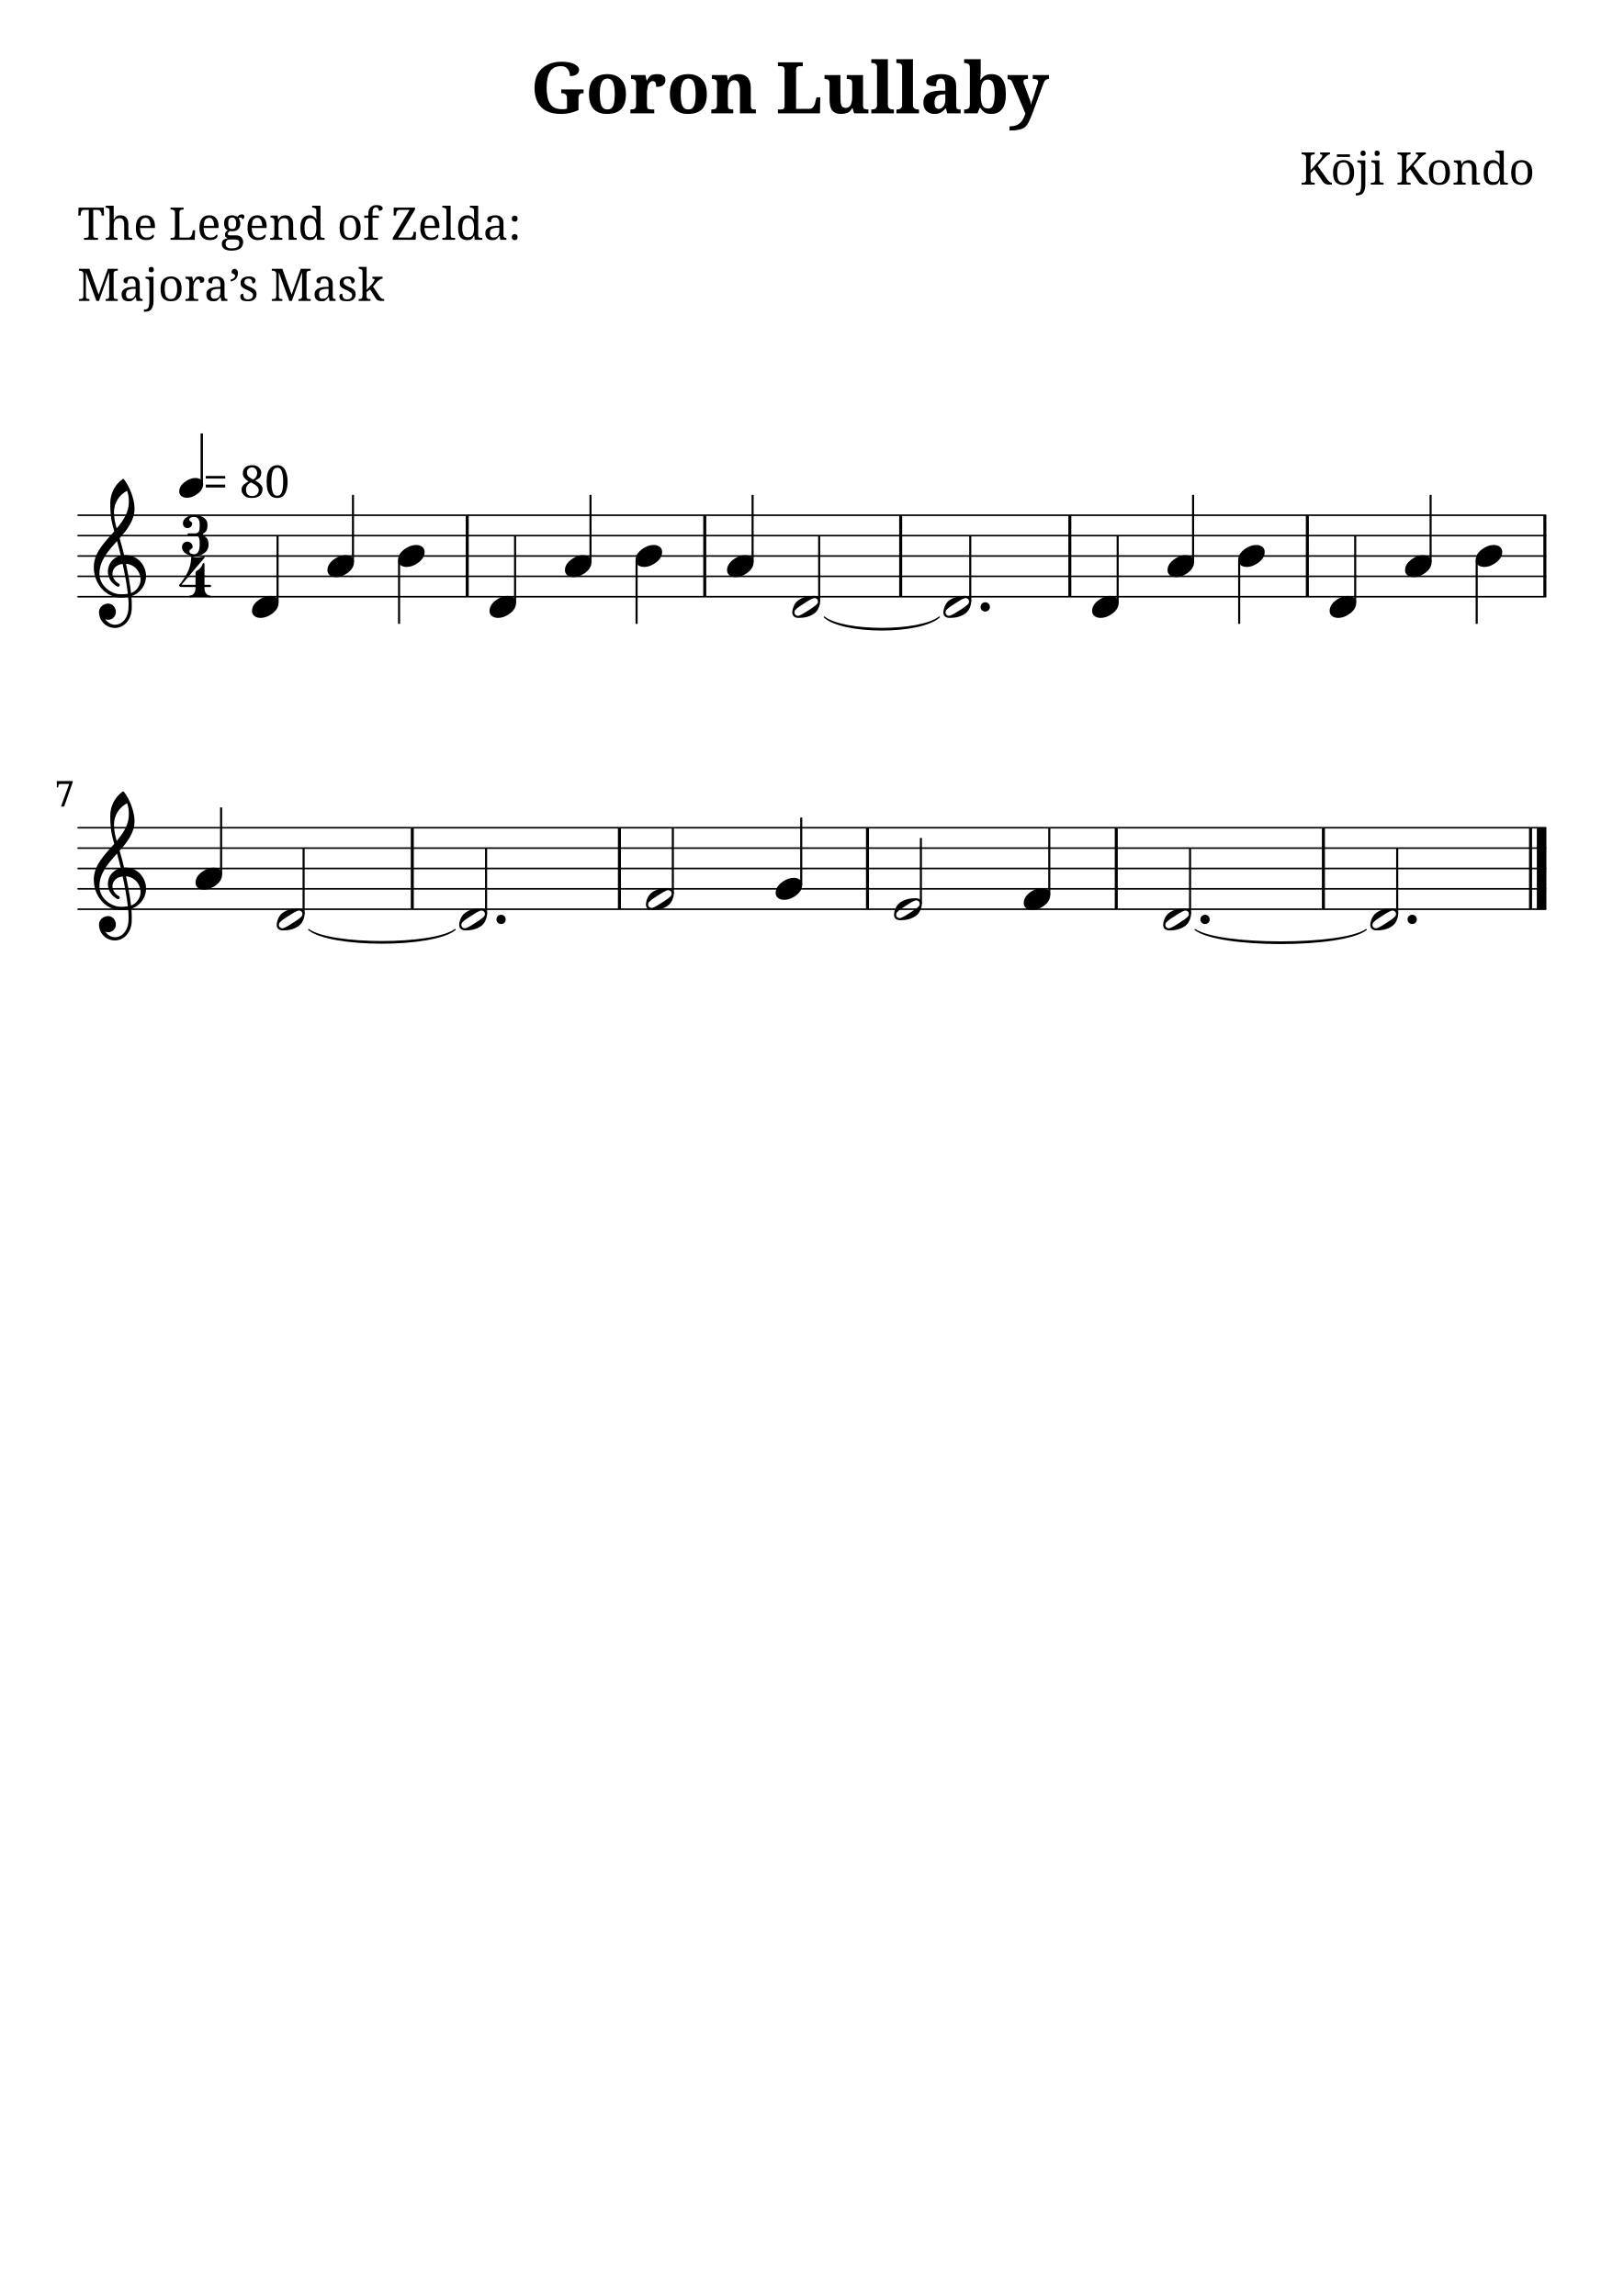
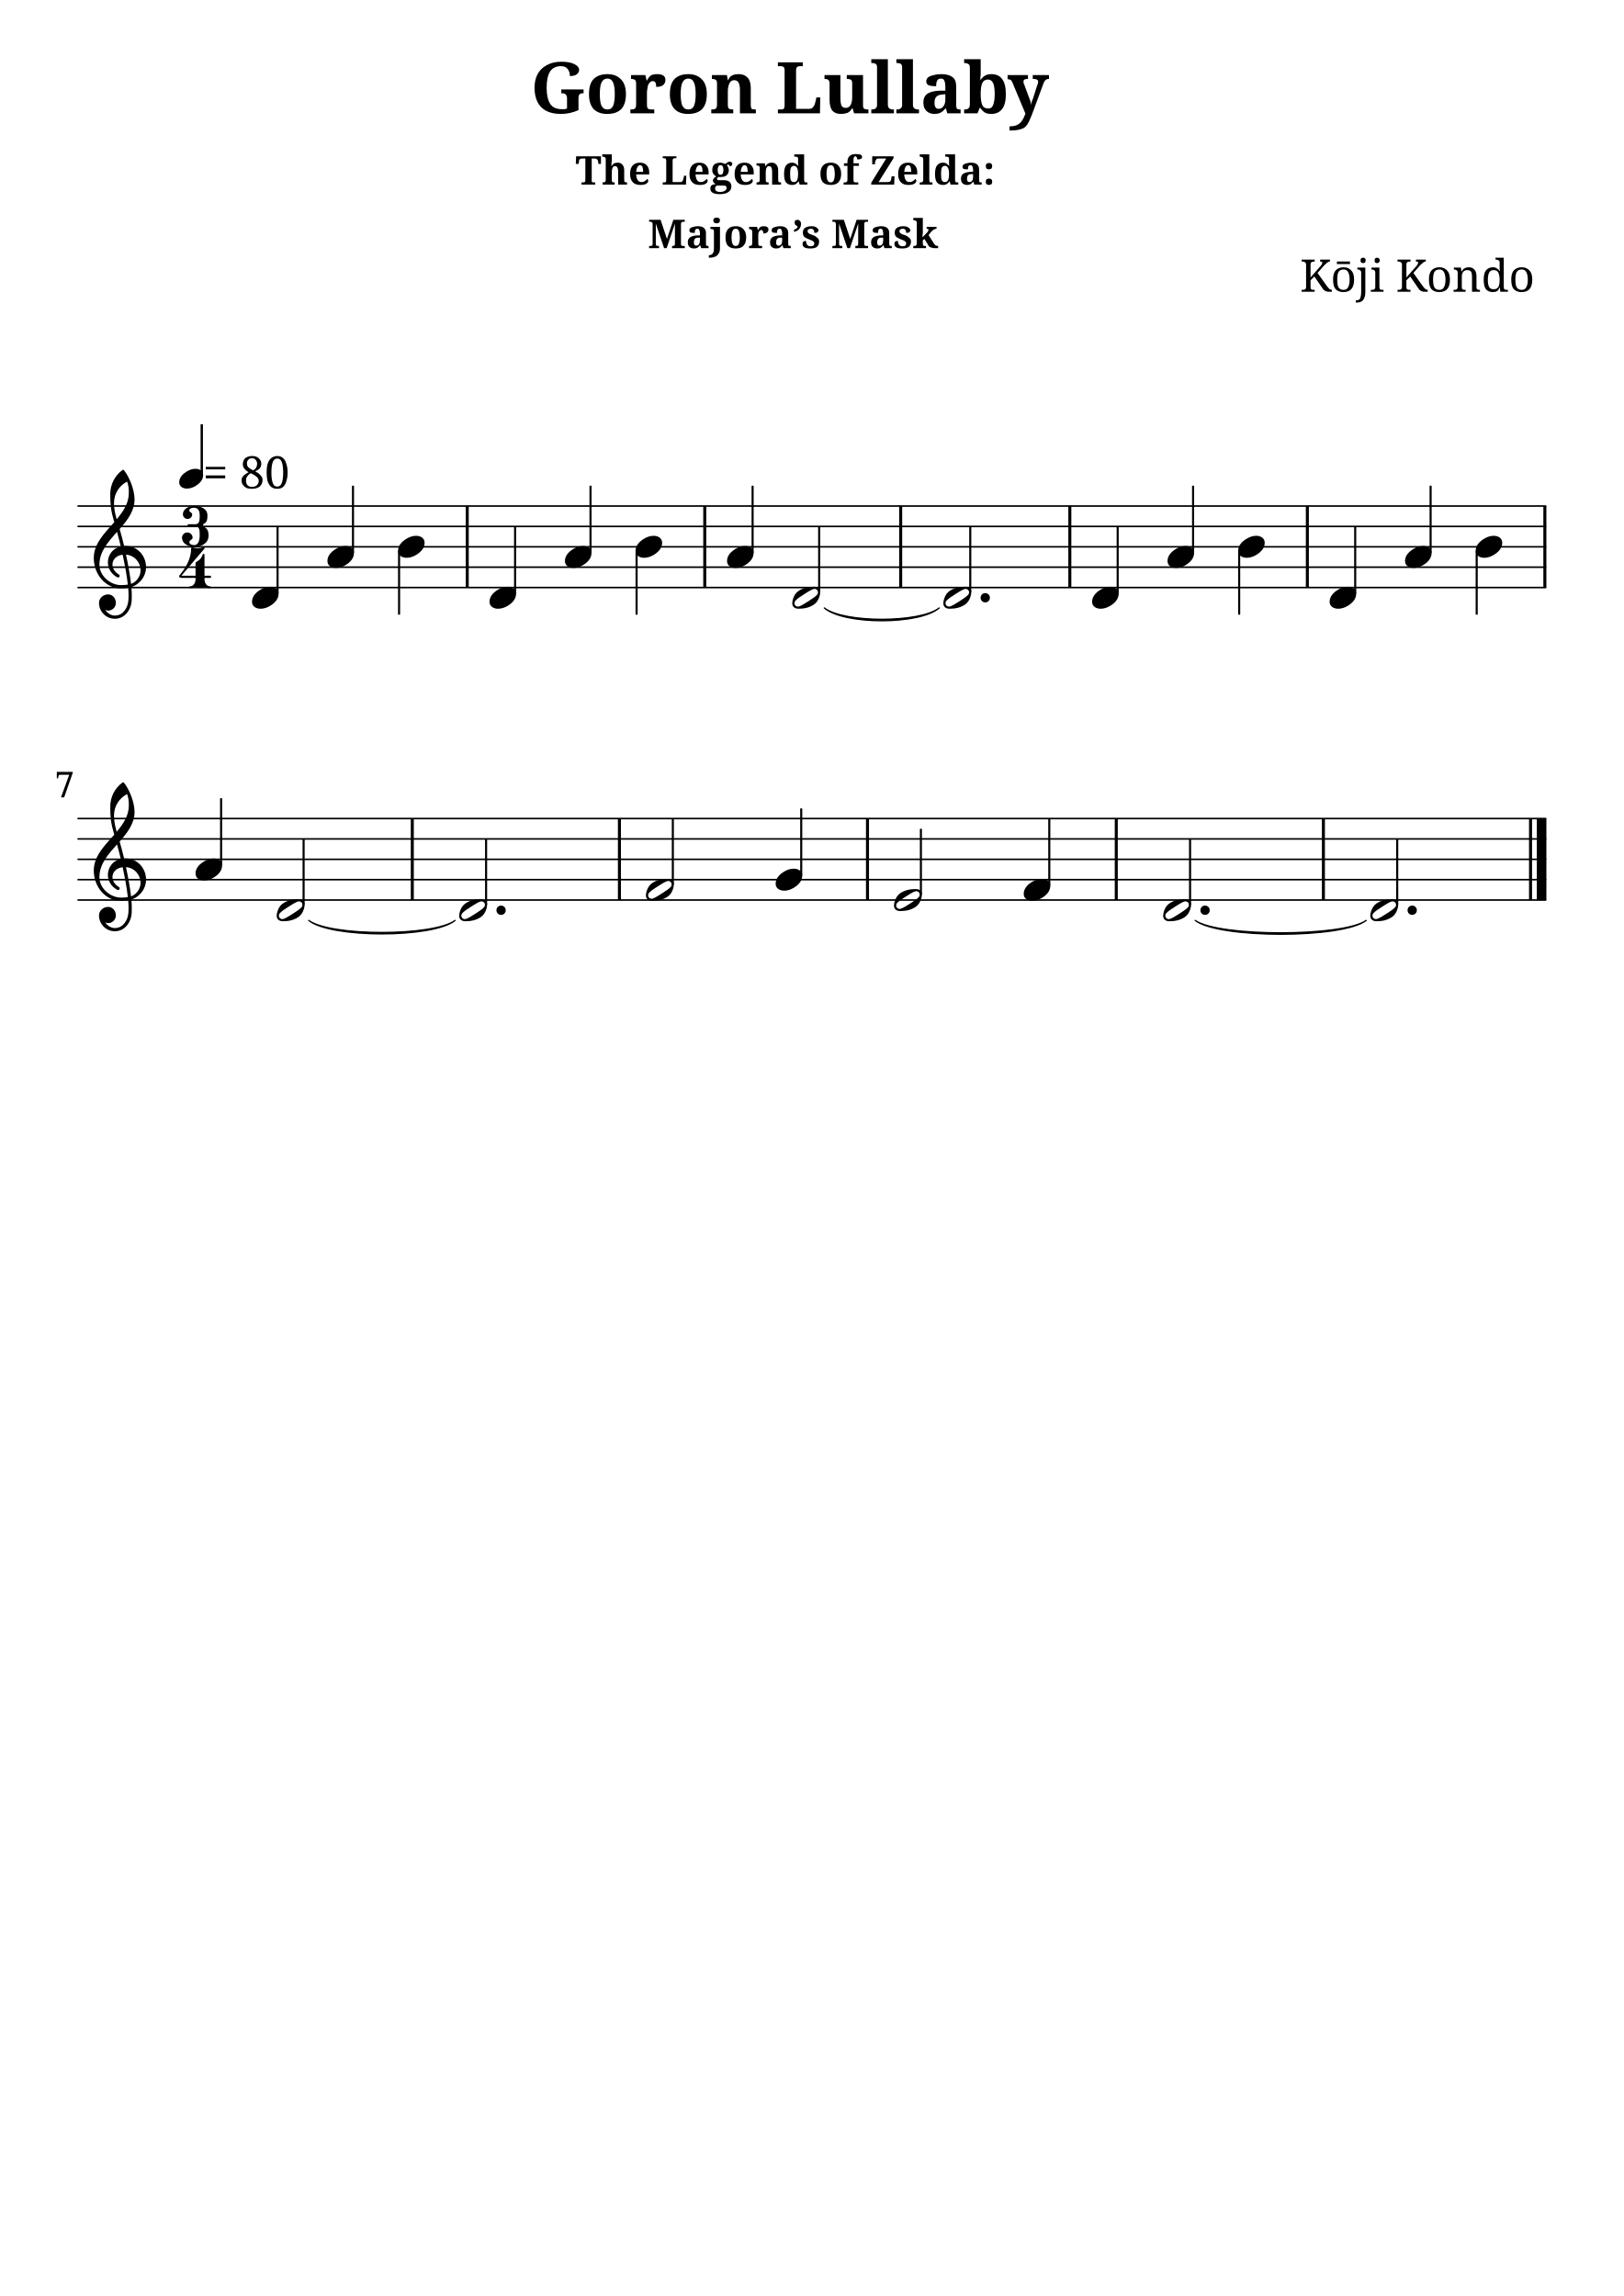
<svg xmlns="http://www.w3.org/2000/svg" version="1.2" width="210.00mm" height="297.00mm" viewBox="0 0 79.668 112.673">
  <style type="text/css">

tspan { white-space: pre; }

</style>
  <g transform="translate(26.04, 5.56)">
    <text font-family="serif" font-weight="bold" font-size="3.493" text-anchor="start" fill="currentColor">
      <tspan>Goron Lullaby</tspan>
    </text>
  </g>
-   <g transform="translate(63.7873, 9.06)">
+   <g transform="translate(28.2365, 9.06)">
+     <text font-family="serif" font-weight="bold" font-size="1.96" text-anchor="start" fill="currentColor">
+       <tspan>The Legend of Zelda:</tspan>
+     </text>
+   </g>
+   <g transform="translate(31.7874, 12.1782)">
+     <text font-family="serif" font-weight="bold" font-size="1.96" text-anchor="start" fill="currentColor">
+       <tspan>Majora’s Mask</tspan>
+     </text>
+   </g>
+   <g transform="translate(63.7873, 14.3178)">
    <text font-family="serif" font-size="2.2" text-anchor="start" fill="currentColor">
      <tspan>Kōji Kondo</tspan>
    </text>
  </g>
-   <g transform="translate(3.7937, 11.768)">
-     <text font-family="serif" font-size="2.2" text-anchor="start" fill="currentColor">
-       <tspan>The Legend of Zelda:</tspan>
-     </text>
-   </g>
-   <g transform="translate(3.7937, 14.768)">
-     <text font-family="serif" font-size="2.2" text-anchor="start" fill="currentColor">
-       <tspan>Majora’s Mask</tspan>
-     </text>
-   </g>
-   <g transform="translate(3.7937, 29.2833)">
-     <line stroke-linejoin="round" stroke-linecap="round" stroke-width="0.078" stroke="currentColor" x1="0.039" y1="0" x2="72.041" y2="0" />
-   </g>
-   <g transform="translate(3.7937, 28.2833)">
-     <line stroke-linejoin="round" stroke-linecap="round" stroke-width="0.078" stroke="currentColor" x1="0.039" y1="0" x2="72.041" y2="0" />
-   </g>
-   <g transform="translate(3.7937, 27.2833)">
-     <line stroke-linejoin="round" stroke-linecap="round" stroke-width="0.078" stroke="currentColor" x1="0.039" y1="0" x2="72.041" y2="0" />
-   </g>
-   <g transform="translate(3.7937, 26.2833)">
-     <line stroke-linejoin="round" stroke-linecap="round" stroke-width="0.078" stroke="currentColor" x1="0.039" y1="0" x2="72.041" y2="0" />
-   </g>
-   <g transform="translate(3.7937, 25.2833)">
-     <line stroke-linejoin="round" stroke-linecap="round" stroke-width="0.078" stroke="currentColor" x1="0.039" y1="0" x2="72.041" y2="0" />
-   </g>
-   <g transform="translate(64.0718, 27.2833)">
-     <rect x="0" y="-2" width="0.148" height="4" ry="0" fill="currentColor" />
-   </g>
-   <g transform="translate(75.7256, 27.2833)">
-     <rect x="0" y="-2" width="0.148" height="4" ry="0" fill="currentColor" />
-   </g>
-   <g transform="translate(34.5053, 27.2833)">
-     <rect x="0" y="-2" width="0.148" height="4" ry="0" fill="currentColor" />
-   </g>
-   <g transform="translate(44.1185, 27.2833)">
-     <rect x="0" y="-2" width="0.148" height="4" ry="0" fill="currentColor" />
-   </g>
-   <g transform="translate(22.8515, 27.2833)">
-     <rect x="0" y="-2" width="0.148" height="4" ry="0" fill="currentColor" />
-   </g>
-   <g transform="translate(52.4179, 27.2833)">
-     <rect x="0" y="-2" width="0.148" height="4" ry="0" fill="currentColor" />
-   </g>
-   <g transform="translate(57.2848, 27.7833)">
-     <path transform="scale(0.004, -0.004)" d="M222 135c53 0 104 -27 104 -86c0 -71 -56 -120 -103 -148c-36 -22 -76 -36 -118 -36c-53 0 -105 27 -105 86c0 71 57 120 104 148c36 22 76 36 118 36z" fill="currentColor" />
-   </g>
-   <g transform="translate(58.5399, 27.2833)">
-     <rect x="-0.051" y="-3" width="0.102" height="3.303" ry="0.027" fill="currentColor" />
-   </g>
-   <g transform="translate(46.2852, 29.7833)">
-     <path transform="scale(0.004, -0.004)" d="M316 67c0 25 -20 42 -42 42c-4 0 -9 -1 -13 -2c-31 -9 -79 -41 -117 -65s-86 -55 -107 -80c-7 -8 -10 -19 -10 -29c0 -25 20 -42 42 -42c4 0 9 1 13 2c31 9 79 41 117 65s86 55 107 80c7 8 10 19 10 29zM265 135c44 0 78 -21 78 -68c0 -19 -5 -39 -11 -57 c-12 -37 -33 -71 -65 -93c-53 -36 -114 -52 -189 -52c-44 0 -78 21 -78 68c0 19 5 39 11 57c12 37 33 71 65 93c53 36 114 52 189 52z" fill="currentColor" />
-   </g>
-   <g transform="translate(38.8723, 27.2833)">
+   <g transform="translate(3.7937, 28.8332)">
+     <line stroke-linejoin="round" stroke-linecap="round" stroke-width="0.078" stroke="currentColor" x1="0.039" y1="0" x2="72.041" y2="0" />
+   </g>
+   <g transform="translate(3.7937, 27.8332)">
+     <line stroke-linejoin="round" stroke-linecap="round" stroke-width="0.078" stroke="currentColor" x1="0.039" y1="0" x2="72.041" y2="0" />
+   </g>
+   <g transform="translate(3.7937, 26.8332)">
+     <line stroke-linejoin="round" stroke-linecap="round" stroke-width="0.078" stroke="currentColor" x1="0.039" y1="0" x2="72.041" y2="0" />
+   </g>
+   <g transform="translate(3.7937, 25.8332)">
+     <line stroke-linejoin="round" stroke-linecap="round" stroke-width="0.078" stroke="currentColor" x1="0.039" y1="0" x2="72.041" y2="0" />
+   </g>
+   <g transform="translate(3.7937, 24.8332)">
+     <line stroke-linejoin="round" stroke-linecap="round" stroke-width="0.078" stroke="currentColor" x1="0.039" y1="0" x2="72.041" y2="0" />
+   </g>
+   <g transform="translate(64.0718, 26.8332)">
+     <rect x="0" y="-2" width="0.148" height="4" ry="0" fill="currentColor" />
+   </g>
+   <g transform="translate(75.7256, 26.8332)">
+     <rect x="0" y="-2" width="0.148" height="4" ry="0" fill="currentColor" />
+   </g>
+   <g transform="translate(34.5053, 26.8332)">
+     <rect x="0" y="-2" width="0.148" height="4" ry="0" fill="currentColor" />
+   </g>
+   <g transform="translate(44.1185, 26.8332)">
+     <rect x="0" y="-2" width="0.148" height="4" ry="0" fill="currentColor" />
+   </g>
+   <g transform="translate(22.8515, 26.8332)">
+     <rect x="0" y="-2" width="0.148" height="4" ry="0" fill="currentColor" />
+   </g>
+   <g transform="translate(52.4179, 26.8332)">
+     <rect x="0" y="-2" width="0.148" height="4" ry="0" fill="currentColor" />
+   </g>
+   <g transform="translate(57.2848, 27.3332)">
+     <path transform="scale(0.004, -0.004)" d="M222 135c53 0 104 -27 104 -86c0 -71 -56 -120 -103 -148c-36 -22 -76 -36 -118 -36c-53 0 -105 27 -105 86c0 71 57 120 104 148c36 22 76 36 118 36z" fill="currentColor" />
+   </g>
+   <g transform="translate(58.5399, 26.8332)">
+     <rect x="-0.051" y="-3" width="0.102" height="3.303" ry="0.027" fill="currentColor" />
+   </g>
+   <g transform="translate(46.2852, 29.3332)">
+     <path transform="scale(0.004, -0.004)" d="M316 67c0 25 -20 42 -42 42c-4 0 -9 -1 -13 -2c-31 -9 -79 -41 -117 -65s-86 -55 -107 -80c-7 -8 -10 -19 -10 -29c0 -25 20 -42 42 -42c4 0 9 1 13 2c31 9 79 41 117 65s86 55 107 80c7 8 10 19 10 29zM265 135c44 0 78 -21 78 -68c0 -19 -5 -39 -11 -57 c-12 -37 -33 -71 -65 -93c-53 -36 -114 -52 -189 -52c-44 0 -78 21 -78 68c0 19 5 39 11 57c12 37 33 71 65 93c53 36 114 52 189 52z" fill="currentColor" />
+   </g>
+   <g transform="translate(38.8723, 26.8332)">
    <path stroke-width="0.062" stroke-linejoin="round" stroke-linecap="round" stroke="currentColor" fill="currentColor" d="M1.572 3C2.525 3.839 6.26 3.839 7.213 3L7.213 3C6.26 3.745 2.525 3.745 1.572 3z" />
  </g>
-   <g transform="translate(48.114, 29.7833)">
-     <path transform="scale(0.004, -0.004)" d="M0 0c0 32 25 57 57 57s57 -25 57 -57s-25 -57 -57 -57s-57 25 -57 57z" fill="currentColor" />
-   </g>
-   <g transform="translate(47.6065, 27.2833)">
-     <rect x="-0.051" y="-1" width="0.102" height="3.232" ry="0.027" fill="currentColor" />
-   </g>
-   <g transform="translate(54.8396, 27.2833)">
-     <rect x="-0.051" y="-1" width="0.102" height="3.303" ry="0.027" fill="currentColor" />
-   </g>
-   <g transform="translate(53.5846, 29.7833)">
-     <path transform="scale(0.004, -0.004)" d="M222 135c53 0 104 -27 104 -86c0 -71 -56 -120 -103 -148c-36 -22 -76 -36 -118 -36c-53 0 -105 27 -105 86c0 71 57 120 104 148c36 22 76 36 118 36z" fill="currentColor" />
-   </g>
-   <g transform="translate(70.1938, 27.2833)">
-     <rect x="-0.051" y="-3" width="0.102" height="3.303" ry="0.027" fill="currentColor" />
-   </g>
-   <g transform="translate(72.4042, 27.2833)">
-     <path transform="scale(0.004, -0.004)" d="M222 135c53 0 104 -27 104 -86c0 -71 -56 -120 -103 -148c-36 -22 -76 -36 -118 -36c-53 0 -105 27 -105 86c0 71 57 120 104 148c36 22 76 36 118 36z" fill="currentColor" />
-   </g>
-   <g transform="translate(72.4549, 27.2833)">
-     <rect x="-0.051" y="0.197" width="0.102" height="3.137" ry="0.027" fill="currentColor" />
-   </g>
-   <g transform="translate(68.9387, 27.7833)">
-     <path transform="scale(0.004, -0.004)" d="M222 135c53 0 104 -27 104 -86c0 -71 -56 -120 -103 -148c-36 -22 -76 -36 -118 -36c-53 0 -105 27 -105 86c0 71 57 120 104 148c36 22 76 36 118 36z" fill="currentColor" />
-   </g>
-   <g transform="translate(60.8011, 27.2833)">
-     <rect x="-0.051" y="0.197" width="0.102" height="3.137" ry="0.027" fill="currentColor" />
-   </g>
-   <g transform="translate(65.2385, 29.7833)">
-     <path transform="scale(0.004, -0.004)" d="M222 135c53 0 104 -27 104 -86c0 -71 -56 -120 -103 -148c-36 -22 -76 -36 -118 -36c-53 0 -105 27 -105 86c0 71 57 120 104 148c36 22 76 36 118 36z" fill="currentColor" />
-   </g>
-   <g transform="translate(66.4935, 27.2833)">
-     <rect x="-0.051" y="-1" width="0.102" height="3.303" ry="0.027" fill="currentColor" />
-   </g>
-   <g transform="translate(60.7503, 27.2833)">
-     <path transform="scale(0.004, -0.004)" d="M222 135c53 0 104 -27 104 -86c0 -71 -56 -120 -103 -148c-36 -22 -76 -36 -118 -36c-53 0 -105 27 -105 86c0 71 57 120 104 148c36 22 76 36 118 36z" fill="currentColor" />
-   </g>
-   <g transform="translate(25.2732, 27.2833)">
-     <rect x="-0.051" y="-1" width="0.102" height="3.303" ry="0.027" fill="currentColor" />
-   </g>
-   <g transform="translate(19.53, 27.2833)">
-     <path transform="scale(0.004, -0.004)" d="M222 135c53 0 104 -27 104 -86c0 -71 -56 -120 -103 -148c-36 -22 -76 -36 -118 -36c-53 0 -105 27 -105 86c0 71 57 120 104 148c36 22 76 36 118 36z" fill="currentColor" />
-   </g>
-   <g transform="translate(19.5808, 27.2833)">
-     <rect x="-0.051" y="0.197" width="0.102" height="3.137" ry="0.027" fill="currentColor" />
-   </g>
-   <g transform="translate(24.0182, 29.7833)">
-     <path transform="scale(0.004, -0.004)" d="M222 135c53 0 104 -27 104 -86c0 -71 -56 -120 -103 -148c-36 -22 -76 -36 -118 -36c-53 0 -105 27 -105 86c0 71 57 120 104 148c36 22 76 36 118 36z" fill="currentColor" />
-   </g>
-   <g transform="translate(17.3196, 27.2833)">
-     <rect x="-0.051" y="-3" width="0.102" height="3.303" ry="0.027" fill="currentColor" />
-   </g>
-   <g transform="translate(12.3643, 29.7833)">
-     <path transform="scale(0.004, -0.004)" d="M222 135c53 0 104 -27 104 -86c0 -71 -56 -120 -103 -148c-36 -22 -76 -36 -118 -36c-53 0 -105 27 -105 86c0 71 57 120 104 148c36 22 76 36 118 36z" fill="currentColor" />
-   </g>
-   <g transform="translate(4.5937, 28.2833)">
+   <g transform="translate(48.114, 29.3332)">
+     <path transform="scale(0.004, -0.004)" d="M0 0c0 32 25 57 57 57s57 -25 57 -57s-25 -57 -57 -57s-57 25 -57 57z" fill="currentColor" />
+   </g>
+   <g transform="translate(47.6065, 26.8332)">
+     <rect x="-0.051" y="-1" width="0.102" height="3.232" ry="0.027" fill="currentColor" />
+   </g>
+   <g transform="translate(54.8396, 26.8332)">
+     <rect x="-0.051" y="-1" width="0.102" height="3.303" ry="0.027" fill="currentColor" />
+   </g>
+   <g transform="translate(53.5846, 29.3332)">
+     <path transform="scale(0.004, -0.004)" d="M222 135c53 0 104 -27 104 -86c0 -71 -56 -120 -103 -148c-36 -22 -76 -36 -118 -36c-53 0 -105 27 -105 86c0 71 57 120 104 148c36 22 76 36 118 36z" fill="currentColor" />
+   </g>
+   <g transform="translate(70.1938, 26.8332)">
+     <rect x="-0.051" y="-3" width="0.102" height="3.303" ry="0.027" fill="currentColor" />
+   </g>
+   <g transform="translate(72.4042, 26.8332)">
+     <path transform="scale(0.004, -0.004)" d="M222 135c53 0 104 -27 104 -86c0 -71 -56 -120 -103 -148c-36 -22 -76 -36 -118 -36c-53 0 -105 27 -105 86c0 71 57 120 104 148c36 22 76 36 118 36z" fill="currentColor" />
+   </g>
+   <g transform="translate(72.4549, 26.8332)">
+     <rect x="-0.051" y="0.197" width="0.102" height="3.137" ry="0.027" fill="currentColor" />
+   </g>
+   <g transform="translate(68.9387, 27.3332)">
+     <path transform="scale(0.004, -0.004)" d="M222 135c53 0 104 -27 104 -86c0 -71 -56 -120 -103 -148c-36 -22 -76 -36 -118 -36c-53 0 -105 27 -105 86c0 71 57 120 104 148c36 22 76 36 118 36z" fill="currentColor" />
+   </g>
+   <g transform="translate(60.8011, 26.8332)">
+     <rect x="-0.051" y="0.197" width="0.102" height="3.137" ry="0.027" fill="currentColor" />
+   </g>
+   <g transform="translate(65.2385, 29.3332)">
+     <path transform="scale(0.004, -0.004)" d="M222 135c53 0 104 -27 104 -86c0 -71 -56 -120 -103 -148c-36 -22 -76 -36 -118 -36c-53 0 -105 27 -105 86c0 71 57 120 104 148c36 22 76 36 118 36z" fill="currentColor" />
+   </g>
+   <g transform="translate(66.4935, 26.8332)">
+     <rect x="-0.051" y="-1" width="0.102" height="3.303" ry="0.027" fill="currentColor" />
+   </g>
+   <g transform="translate(60.7503, 26.8332)">
+     <path transform="scale(0.004, -0.004)" d="M222 135c53 0 104 -27 104 -86c0 -71 -56 -120 -103 -148c-36 -22 -76 -36 -118 -36c-53 0 -105 27 -105 86c0 71 57 120 104 148c36 22 76 36 118 36z" fill="currentColor" />
+   </g>
+   <g transform="translate(25.2732, 26.8332)">
+     <rect x="-0.051" y="-1" width="0.102" height="3.303" ry="0.027" fill="currentColor" />
+   </g>
+   <g transform="translate(19.53, 26.8332)">
+     <path transform="scale(0.004, -0.004)" d="M222 135c53 0 104 -27 104 -86c0 -71 -56 -120 -103 -148c-36 -22 -76 -36 -118 -36c-53 0 -105 27 -105 86c0 71 57 120 104 148c36 22 76 36 118 36z" fill="currentColor" />
+   </g>
+   <g transform="translate(19.5808, 26.8332)">
+     <rect x="-0.051" y="0.197" width="0.102" height="3.137" ry="0.027" fill="currentColor" />
+   </g>
+   <g transform="translate(24.0182, 29.3332)">
+     <path transform="scale(0.004, -0.004)" d="M222 135c53 0 104 -27 104 -86c0 -71 -56 -120 -103 -148c-36 -22 -76 -36 -118 -36c-53 0 -105 27 -105 86c0 71 57 120 104 148c36 22 76 36 118 36z" fill="currentColor" />
+   </g>
+   <g transform="translate(17.3196, 26.8332)">
+     <rect x="-0.051" y="-3" width="0.102" height="3.303" ry="0.027" fill="currentColor" />
+   </g>
+   <g transform="translate(12.3643, 29.3332)">
+     <path transform="scale(0.004, -0.004)" d="M222 135c53 0 104 -27 104 -86c0 -71 -56 -120 -103 -148c-36 -22 -76 -36 -118 -36c-53 0 -105 27 -105 86c0 71 57 120 104 148c36 22 76 36 118 36z" fill="currentColor" />
+   </g>
+   <g transform="translate(4.5937, 27.8332)">
    <path transform="scale(0.004, -0.004)" d="M374 260c5 0 10 1 15 1c154 0 254 -127 254 -259c0 -76 -33 -153 -107 -208c-22 -17 -47 -29 -73 -37c3 -36 5 -72 5 -108c0 -19 0 -37 -1 -56c-7 -120 -88 -226 -206 -226c-108 0 -195 87 -195 195c0 58 53 104 112 104c54 0 95 -48 95 -104c0 -52 -43 -95 -95 -95 c-12 0 -24 4 -35 9c26 -41 70 -70 121 -70c1 0 2 1 3 1c93 2 154 93 160 192c1 18 2 35 2 53c0 32 -2 64 -5 96c-29 -5 -58 -8 -89 -8c-188 0 -333 171 -333 372c0 178 133 306 251 440c-18 63 -35 126 -42 191c-6 51 -7 102 -7 154c0 116 55 226 150 295c5 4 11 4 16 0 c70 -84 132 -246 132 -359c0 -144 -87 -256 -183 -365c20 -69 39 -138 55 -208zM459 -205c69 24 117 96 117 166c0 92 -69 184 -179 193c25 -117 48 -235 62 -359zM71 31c0 -136 131 -251 267 -251c28 0 55 2 82 6c-15 128 -38 247 -64 367c-79 -9 -125 -62 -125 -121 c0 -44 26 -92 82 -124c4 -4 7 -9 7 -14c0 -11 -9 -21 -20 -21c-3 0 -6 1 -9 2c-80 43 -116 114 -116 184c0 88 57 173 158 196c-14 60 -30 119 -46 178c-108 -121 -216 -242 -216 -402zM411 1050c-99 -50 -161 -151 -161 -262c0 -76 15 -137 33 -200c82 97 149 198 149 325 c0 58 -4 84 -21 137z" fill="currentColor" />
  </g>
-   <g transform="translate(8.9303, 27.2833)">
+   <g transform="translate(8.9303, 26.8332)">
    <path transform="scale(0.004, -0.004)" d="M147 479c-28 0 -58 -9 -58 -33c0 -22 36 -25 36 -47c0 -32 -25 -57 -57 -57s-57 25 -57 57c0 63 66 101 136 101c90 0 165 -35 165 -115c0 -44 -3 -83 -41 -101c-8 -4 -13 -12 -13 -20s5 -16 13 -20c41 -19 55 -58 55 -104c0 -91 -77 -140 -175 -140 c-77 0 -151 41 -151 111c0 36 29 65 65 65s65 -29 65 -65c0 -25 -40 -28 -40 -53c0 -26 31 -37 61 -37c50 0 66 61 66 119c0 62 -1 110 -54 110h-82c-9 0 -13 7 -13 14s4 13 13 13h82c52 0 54 47 54 108c0 56 -18 94 -70 94z" fill="currentColor" />
  </g>
-   <g transform="translate(8.7937, 29.3092)">
+   <g transform="translate(8.7937, 28.859)">
    <path transform="scale(0.004, -0.004)" d="M208 319c21 13 42 27 57 47c11 15 18 32 25 49c4 9 20 7 20 -7v-256h68c9 0 13 -7 13 -14s-4 -13 -13 -13h-68v-16c0 -45 26 -88 68 -88c7 0 10 -5 10 -10s-3 -11 -10 -11c-41 0 -82 13 -123 13s-82 -13 -123 -13c-7 0 -10 6 -10 11s3 10 10 10c42 0 68 43 68 88v16h-173 c-21 0 -29 13 -29 21c0 2 1 5 2 6c81 96 146 208 146 333c0 10 7 18 15 15c22 -7 44 -13 67 -13s45 6 67 13c12 4 21 -8 15 -15l-283 -333h173v147c0 8 2 16 8 20z" fill="currentColor" />
  </g>
-   <g transform="translate(8.7937, 23.9414)">
+   <g transform="translate(8.7937, 23.4913)">
    <rect x="1.048" y="-2.673" width="0.116" height="2.497" ry="0.019" fill="currentColor" />
  </g>
-   <g transform="translate(8.7937, 23.9414)">
+   <g transform="translate(8.7937, 23.4913)">
    <path transform="scale(0.0036, -0.0036)" d="M222 135c53 0 104 -27 104 -86c0 -71 -56 -120 -103 -148c-36 -22 -76 -36 -118 -36c-53 0 -105 27 -105 86c0 71 57 120 104 148c36 22 76 36 118 36z" fill="currentColor" />
  </g>
-   <g transform="translate(9.957, 24.4215)">
+   <g transform="translate(9.957, 23.9714)">
    <text font-family="serif" font-size="2.2" text-anchor="start" fill="currentColor">
      <tspan> = 80</tspan>
    </text>
  </g>
-   <g transform="translate(13.6193, 27.2833)">
-     <rect x="-0.051" y="-1" width="0.102" height="3.303" ry="0.027" fill="currentColor" />
-   </g>
-   <g transform="translate(16.0645, 27.7833)">
-     <path transform="scale(0.004, -0.004)" d="M222 135c53 0 104 -27 104 -86c0 -71 -56 -120 -103 -148c-36 -22 -76 -36 -118 -36c-53 0 -105 27 -105 86c0 71 57 120 104 148c36 22 76 36 118 36z" fill="currentColor" />
-   </g>
-   <g transform="translate(35.672, 27.7833)">
-     <path transform="scale(0.004, -0.004)" d="M222 135c53 0 104 -27 104 -86c0 -71 -56 -120 -103 -148c-36 -22 -76 -36 -118 -36c-53 0 -105 27 -105 86c0 71 57 120 104 148c36 22 76 36 118 36z" fill="currentColor" />
-   </g>
-   <g transform="translate(36.9271, 27.2833)">
-     <rect x="-0.051" y="-3" width="0.102" height="3.303" ry="0.027" fill="currentColor" />
-   </g>
-   <g transform="translate(38.8723, 29.7833)">
-     <path transform="scale(0.004, -0.004)" d="M316 67c0 25 -20 42 -42 42c-4 0 -9 -1 -13 -2c-31 -9 -79 -41 -117 -65s-86 -55 -107 -80c-7 -8 -10 -19 -10 -29c0 -25 20 -42 42 -42c4 0 9 1 13 2c31 9 79 41 117 65s86 55 107 80c7 8 10 19 10 29zM265 135c44 0 78 -21 78 -68c0 -19 -5 -39 -11 -57 c-12 -37 -33 -71 -65 -93c-53 -36 -114 -52 -189 -52c-44 0 -78 21 -78 68c0 19 5 39 11 57c12 37 33 71 65 93c53 36 114 52 189 52z" fill="currentColor" />
-   </g>
-   <g transform="translate(31.2346, 27.2833)">
-     <rect x="-0.051" y="0.197" width="0.102" height="3.137" ry="0.027" fill="currentColor" />
-   </g>
-   <g transform="translate(31.1839, 27.2833)">
-     <path transform="scale(0.004, -0.004)" d="M222 135c53 0 104 -27 104 -86c0 -71 -56 -120 -103 -148c-36 -22 -76 -36 -118 -36c-53 0 -105 27 -105 86c0 71 57 120 104 148c36 22 76 36 118 36z" fill="currentColor" />
-   </g>
-   <g transform="translate(40.1935, 27.2833)">
-     <rect x="-0.051" y="-1" width="0.102" height="3.232" ry="0.027" fill="currentColor" />
-   </g>
-   <g transform="translate(28.9735, 27.2833)">
-     <rect x="-0.051" y="-3" width="0.102" height="3.303" ry="0.027" fill="currentColor" />
-   </g>
-   <g transform="translate(27.7184, 27.7833)">
-     <path transform="scale(0.004, -0.004)" d="M222 135c53 0 104 -27 104 -86c0 -71 -56 -120 -103 -148c-36 -22 -76 -36 -118 -36c-53 0 -105 27 -105 86c0 71 57 120 104 148c36 22 76 36 118 36z" fill="currentColor" />
-   </g>
-   <g transform="translate(3.7937, 44.6189)">
-     <line stroke-linejoin="round" stroke-linecap="round" stroke-width="0.078" stroke="currentColor" x1="0.039" y1="0" x2="72.041" y2="0" />
-   </g>
-   <g transform="translate(3.7937, 43.6189)">
-     <line stroke-linejoin="round" stroke-linecap="round" stroke-width="0.078" stroke="currentColor" x1="0.039" y1="0" x2="72.041" y2="0" />
-   </g>
-   <g transform="translate(3.7937, 42.6189)">
-     <line stroke-linejoin="round" stroke-linecap="round" stroke-width="0.078" stroke="currentColor" x1="0.039" y1="0" x2="72.041" y2="0" />
-   </g>
-   <g transform="translate(3.7937, 41.6189)">
-     <line stroke-linejoin="round" stroke-linecap="round" stroke-width="0.078" stroke="currentColor" x1="0.039" y1="0" x2="72.041" y2="0" />
-   </g>
-   <g transform="translate(3.7937, 40.6189)">
-     <line stroke-linejoin="round" stroke-linecap="round" stroke-width="0.078" stroke="currentColor" x1="0.039" y1="0" x2="72.041" y2="0" />
-   </g>
-   <g transform="translate(20.1552, 42.6189)">
-     <rect x="0" y="-2" width="0.148" height="4" ry="0" fill="currentColor" />
-   </g>
-   <g transform="translate(30.3183, 42.6189)">
-     <rect x="0" y="-2" width="0.148" height="4" ry="0" fill="currentColor" />
-   </g>
-   <g transform="translate(42.4896, 42.6189)">
-     <rect x="0" y="-2" width="0.148" height="4" ry="0" fill="currentColor" />
-   </g>
-   <g transform="translate(54.6965, 42.6189)">
-     <rect x="0" y="-2" width="0.148" height="4" ry="0" fill="currentColor" />
-   </g>
-   <g transform="translate(64.8596, 42.6189)">
-     <rect x="0" y="-2" width="0.148" height="4" ry="0" fill="currentColor" />
-   </g>
-   <g transform="translate(75.4054, 42.6189)">
+   <g transform="translate(13.6193, 26.8332)">
+     <rect x="-0.051" y="-1" width="0.102" height="3.303" ry="0.027" fill="currentColor" />
+   </g>
+   <g transform="translate(16.0645, 27.3332)">
+     <path transform="scale(0.004, -0.004)" d="M222 135c53 0 104 -27 104 -86c0 -71 -56 -120 -103 -148c-36 -22 -76 -36 -118 -36c-53 0 -105 27 -105 86c0 71 57 120 104 148c36 22 76 36 118 36z" fill="currentColor" />
+   </g>
+   <g transform="translate(35.672, 27.3332)">
+     <path transform="scale(0.004, -0.004)" d="M222 135c53 0 104 -27 104 -86c0 -71 -56 -120 -103 -148c-36 -22 -76 -36 -118 -36c-53 0 -105 27 -105 86c0 71 57 120 104 148c36 22 76 36 118 36z" fill="currentColor" />
+   </g>
+   <g transform="translate(36.9271, 26.8332)">
+     <rect x="-0.051" y="-3" width="0.102" height="3.303" ry="0.027" fill="currentColor" />
+   </g>
+   <g transform="translate(38.8723, 29.3332)">
+     <path transform="scale(0.004, -0.004)" d="M316 67c0 25 -20 42 -42 42c-4 0 -9 -1 -13 -2c-31 -9 -79 -41 -117 -65s-86 -55 -107 -80c-7 -8 -10 -19 -10 -29c0 -25 20 -42 42 -42c4 0 9 1 13 2c31 9 79 41 117 65s86 55 107 80c7 8 10 19 10 29zM265 135c44 0 78 -21 78 -68c0 -19 -5 -39 -11 -57 c-12 -37 -33 -71 -65 -93c-53 -36 -114 -52 -189 -52c-44 0 -78 21 -78 68c0 19 5 39 11 57c12 37 33 71 65 93c53 36 114 52 189 52z" fill="currentColor" />
+   </g>
+   <g transform="translate(31.2346, 26.8332)">
+     <rect x="-0.051" y="0.197" width="0.102" height="3.137" ry="0.027" fill="currentColor" />
+   </g>
+   <g transform="translate(31.1839, 26.8332)">
+     <path transform="scale(0.004, -0.004)" d="M222 135c53 0 104 -27 104 -86c0 -71 -56 -120 -103 -148c-36 -22 -76 -36 -118 -36c-53 0 -105 27 -105 86c0 71 57 120 104 148c36 22 76 36 118 36z" fill="currentColor" />
+   </g>
+   <g transform="translate(40.1935, 26.8332)">
+     <rect x="-0.051" y="-1" width="0.102" height="3.232" ry="0.027" fill="currentColor" />
+   </g>
+   <g transform="translate(28.9735, 26.8332)">
+     <rect x="-0.051" y="-3" width="0.102" height="3.303" ry="0.027" fill="currentColor" />
+   </g>
+   <g transform="translate(27.7184, 27.3332)">
+     <path transform="scale(0.004, -0.004)" d="M222 135c53 0 104 -27 104 -86c0 -71 -56 -120 -103 -148c-36 -22 -76 -36 -118 -36c-53 0 -105 27 -105 86c0 71 57 120 104 148c36 22 76 36 118 36z" fill="currentColor" />
+   </g>
+   <g transform="translate(3.7937, 44.1687)">
+     <line stroke-linejoin="round" stroke-linecap="round" stroke-width="0.078" stroke="currentColor" x1="0.039" y1="0" x2="72.041" y2="0" />
+   </g>
+   <g transform="translate(3.7937, 43.1687)">
+     <line stroke-linejoin="round" stroke-linecap="round" stroke-width="0.078" stroke="currentColor" x1="0.039" y1="0" x2="72.041" y2="0" />
+   </g>
+   <g transform="translate(3.7937, 42.1687)">
+     <line stroke-linejoin="round" stroke-linecap="round" stroke-width="0.078" stroke="currentColor" x1="0.039" y1="0" x2="72.041" y2="0" />
+   </g>
+   <g transform="translate(3.7937, 41.1687)">
+     <line stroke-linejoin="round" stroke-linecap="round" stroke-width="0.078" stroke="currentColor" x1="0.039" y1="0" x2="72.041" y2="0" />
+   </g>
+   <g transform="translate(3.7937, 40.1687)">
+     <line stroke-linejoin="round" stroke-linecap="round" stroke-width="0.078" stroke="currentColor" x1="0.039" y1="0" x2="72.041" y2="0" />
+   </g>
+   <g transform="translate(20.1552, 42.1687)">
+     <rect x="0" y="-2" width="0.148" height="4" ry="0" fill="currentColor" />
+   </g>
+   <g transform="translate(30.3183, 42.1687)">
+     <rect x="0" y="-2" width="0.148" height="4" ry="0" fill="currentColor" />
+   </g>
+   <g transform="translate(42.4896, 42.1687)">
+     <rect x="0" y="-2" width="0.148" height="4" ry="0" fill="currentColor" />
+   </g>
+   <g transform="translate(54.6965, 42.1687)">
+     <rect x="0" y="-2" width="0.148" height="4" ry="0" fill="currentColor" />
+   </g>
+   <g transform="translate(64.8596, 42.1687)">
+     <rect x="0" y="-2" width="0.148" height="4" ry="0" fill="currentColor" />
+   </g>
+   <g transform="translate(75.4054, 42.1687)">
    <rect x="0" y="-2" width="0.469" height="4" ry="0" fill="currentColor" />
  </g>
-   <g transform="translate(75.0228, 42.6189)">
-     <rect x="0" y="-2" width="0.148" height="4" ry="0" fill="currentColor" />
-   </g>
-   <g transform="translate(57.0703, 45.1189)">
-     <path transform="scale(0.004, -0.004)" d="M316 67c0 25 -20 42 -42 42c-4 0 -9 -1 -13 -2c-31 -9 -79 -41 -117 -65s-86 -55 -107 -80c-7 -8 -10 -19 -10 -29c0 -25 20 -42 42 -42c4 0 9 1 13 2c31 9 79 41 117 65s86 55 107 80c7 8 10 19 10 29zM265 135c44 0 78 -21 78 -68c0 -19 -5 -39 -11 -57 c-12 -37 -33 -71 -65 -93c-53 -36 -114 -52 -189 -52c-44 0 -78 21 -78 68c0 19 5 39 11 57c12 37 33 71 65 93c53 36 114 52 189 52z" fill="currentColor" />
-   </g>
-   <g transform="translate(58.8991, 45.1189)">
-     <path transform="scale(0.004, -0.004)" d="M0 0c0 32 25 57 57 57s57 -25 57 -57s-25 -57 -57 -57s-57 25 -57 57z" fill="currentColor" />
-   </g>
-   <g transform="translate(58.3915, 42.6189)">
-     <rect x="-0.051" y="-1" width="0.102" height="3.232" ry="0.027" fill="currentColor" />
-   </g>
-   <g transform="translate(13.5754, 42.6189)">
+   <g transform="translate(75.0228, 42.1687)">
+     <rect x="0" y="-2" width="0.148" height="4" ry="0" fill="currentColor" />
+   </g>
+   <g transform="translate(57.0703, 44.6687)">
+     <path transform="scale(0.004, -0.004)" d="M316 67c0 25 -20 42 -42 42c-4 0 -9 -1 -13 -2c-31 -9 -79 -41 -117 -65s-86 -55 -107 -80c-7 -8 -10 -19 -10 -29c0 -25 20 -42 42 -42c4 0 9 1 13 2c31 9 79 41 117 65s86 55 107 80c7 8 10 19 10 29zM265 135c44 0 78 -21 78 -68c0 -19 -5 -39 -11 -57 c-12 -37 -33 -71 -65 -93c-53 -36 -114 -52 -189 -52c-44 0 -78 21 -78 68c0 19 5 39 11 57c12 37 33 71 65 93c53 36 114 52 189 52z" fill="currentColor" />
+   </g>
+   <g transform="translate(58.8991, 44.6687)">
+     <path transform="scale(0.004, -0.004)" d="M0 0c0 32 25 57 57 57s57 -25 57 -57s-25 -57 -57 -57s-57 25 -57 57z" fill="currentColor" />
+   </g>
+   <g transform="translate(58.3915, 42.1687)">
+     <rect x="-0.051" y="-1" width="0.102" height="3.232" ry="0.027" fill="currentColor" />
+   </g>
+   <g transform="translate(13.5754, 42.1687)">
    <path stroke-width="0.062" stroke-linejoin="round" stroke-linecap="round" stroke="currentColor" fill="currentColor" d="M1.572 3C2.645 3.881 7.68 3.881 8.754 3L8.754 3C7.68 3.788 2.645 3.788 1.572 3z" />
  </g>
-   <g transform="translate(45.1846, 42.6189)">
+   <g transform="translate(45.1846, 42.1687)">
    <rect x="-0.051" y="-1.5" width="0.102" height="3.232" ry="0.027" fill="currentColor" />
  </g>
-   <g transform="translate(50.2289, 44.1189)">
-     <path transform="scale(0.004, -0.004)" d="M222 135c53 0 104 -27 104 -86c0 -71 -56 -120 -103 -148c-36 -22 -76 -36 -118 -36c-53 0 -105 27 -105 86c0 71 57 120 104 148c36 22 76 36 118 36z" fill="currentColor" />
-   </g>
-   <g transform="translate(51.4839, 42.6189)">
+   <g transform="translate(50.2289, 43.6687)">
+     <path transform="scale(0.004, -0.004)" d="M222 135c53 0 104 -27 104 -86c0 -71 -56 -120 -103 -148c-36 -22 -76 -36 -118 -36c-53 0 -105 27 -105 86c0 71 57 120 104 148c36 22 76 36 118 36z" fill="currentColor" />
+   </g>
+   <g transform="translate(51.4839, 42.1687)">
    <rect x="-0.051" y="-2" width="0.102" height="3.303" ry="0.027" fill="currentColor" />
  </g>
-   <g transform="translate(57.0703, 42.6189)">
+   <g transform="translate(57.0703, 42.1687)">
    <path stroke-width="0.062" stroke-linejoin="round" stroke-linecap="round" stroke="currentColor" fill="currentColor" d="M1.572 3C2.722 3.904 8.813 3.904 9.963 3L9.963 3C8.813 3.811 2.722 3.811 1.572 3z" />
  </g>
-   <g transform="translate(67.2334, 45.1189)">
-     <path transform="scale(0.004, -0.004)" d="M316 67c0 25 -20 42 -42 42c-4 0 -9 -1 -13 -2c-31 -9 -79 -41 -117 -65s-86 -55 -107 -80c-7 -8 -10 -19 -10 -29c0 -25 20 -42 42 -42c4 0 9 1 13 2c31 9 79 41 117 65s86 55 107 80c7 8 10 19 10 29zM265 135c44 0 78 -21 78 -68c0 -19 -5 -39 -11 -57 c-12 -37 -33 -71 -65 -93c-53 -36 -114 -52 -189 -52c-44 0 -78 21 -78 68c0 19 5 39 11 57c12 37 33 71 65 93c53 36 114 52 189 52z" fill="currentColor" />
-   </g>
-   <g transform="translate(69.0622, 45.1189)">
-     <path transform="scale(0.004, -0.004)" d="M0 0c0 32 25 57 57 57s57 -25 57 -57s-25 -57 -57 -57s-57 25 -57 57z" fill="currentColor" />
-   </g>
-   <g transform="translate(68.5547, 42.6189)">
-     <rect x="-0.051" y="-1" width="0.102" height="3.232" ry="0.027" fill="currentColor" />
-   </g>
-   <g transform="translate(13.5754, 45.1189)">
-     <path transform="scale(0.004, -0.004)" d="M316 67c0 25 -20 42 -42 42c-4 0 -9 -1 -13 -2c-31 -9 -79 -41 -117 -65s-86 -55 -107 -80c-7 -8 -10 -19 -10 -29c0 -25 20 -42 42 -42c4 0 9 1 13 2c31 9 79 41 117 65s86 55 107 80c7 8 10 19 10 29zM265 135c44 0 78 -21 78 -68c0 -19 -5 -39 -11 -57 c-12 -37 -33 -71 -65 -93c-53 -36 -114 -52 -189 -52c-44 0 -78 21 -78 68c0 19 5 39 11 57c12 37 33 71 65 93c53 36 114 52 189 52z" fill="currentColor" />
-   </g>
-   <g transform="translate(14.8966, 42.6189)">
-     <rect x="-0.051" y="-1" width="0.102" height="3.232" ry="0.027" fill="currentColor" />
-   </g>
-   <g transform="translate(22.529, 45.1189)">
-     <path transform="scale(0.004, -0.004)" d="M316 67c0 25 -20 42 -42 42c-4 0 -9 -1 -13 -2c-31 -9 -79 -41 -117 -65s-86 -55 -107 -80c-7 -8 -10 -19 -10 -29c0 -25 20 -42 42 -42c4 0 9 1 13 2c31 9 79 41 117 65s86 55 107 80c7 8 10 19 10 29zM265 135c44 0 78 -21 78 -68c0 -19 -5 -39 -11 -57 c-12 -37 -33 -71 -65 -93c-53 -36 -114 -52 -189 -52c-44 0 -78 21 -78 68c0 19 5 39 11 57c12 37 33 71 65 93c53 36 114 52 189 52z" fill="currentColor" />
-   </g>
-   <g transform="translate(10.8487, 42.6189)">
-     <rect x="-0.051" y="-3" width="0.102" height="3.303" ry="0.027" fill="currentColor" />
-   </g>
-   <g transform="translate(24.3578, 45.1189)">
-     <path transform="scale(0.004, -0.004)" d="M0 0c0 32 25 57 57 57s57 -25 57 -57s-25 -57 -57 -57s-57 25 -57 57z" fill="currentColor" />
-   </g>
-   <g transform="translate(23.8502, 42.6189)">
-     <rect x="-0.051" y="-1" width="0.102" height="3.232" ry="0.027" fill="currentColor" />
-   </g>
-   <g transform="translate(43.8633, 44.6189)">
-     <path transform="scale(0.004, -0.004)" d="M316 67c0 25 -20 42 -42 42c-4 0 -9 -1 -13 -2c-31 -9 -79 -41 -117 -65s-86 -55 -107 -80c-7 -8 -10 -19 -10 -29c0 -25 20 -42 42 -42c4 0 9 1 13 2c31 9 79 41 117 65s86 55 107 80c7 8 10 19 10 29zM265 135c44 0 78 -21 78 -68c0 -19 -5 -39 -11 -57 c-12 -37 -33 -71 -65 -93c-53 -36 -114 -52 -189 -52c-44 0 -78 21 -78 68c0 19 5 39 11 57c12 37 33 71 65 93c53 36 114 52 189 52z" fill="currentColor" />
-   </g>
-   <g transform="translate(2.6784, 39.5798)">
+   <g transform="translate(67.2334, 44.6687)">
+     <path transform="scale(0.004, -0.004)" d="M316 67c0 25 -20 42 -42 42c-4 0 -9 -1 -13 -2c-31 -9 -79 -41 -117 -65s-86 -55 -107 -80c-7 -8 -10 -19 -10 -29c0 -25 20 -42 42 -42c4 0 9 1 13 2c31 9 79 41 117 65s86 55 107 80c7 8 10 19 10 29zM265 135c44 0 78 -21 78 -68c0 -19 -5 -39 -11 -57 c-12 -37 -33 -71 -65 -93c-53 -36 -114 -52 -189 -52c-44 0 -78 21 -78 68c0 19 5 39 11 57c12 37 33 71 65 93c53 36 114 52 189 52z" fill="currentColor" />
+   </g>
+   <g transform="translate(69.0622, 44.6687)">
+     <path transform="scale(0.004, -0.004)" d="M0 0c0 32 25 57 57 57s57 -25 57 -57s-25 -57 -57 -57s-57 25 -57 57z" fill="currentColor" />
+   </g>
+   <g transform="translate(68.5547, 42.1687)">
+     <rect x="-0.051" y="-1" width="0.102" height="3.232" ry="0.027" fill="currentColor" />
+   </g>
+   <g transform="translate(13.5754, 44.6687)">
+     <path transform="scale(0.004, -0.004)" d="M316 67c0 25 -20 42 -42 42c-4 0 -9 -1 -13 -2c-31 -9 -79 -41 -117 -65s-86 -55 -107 -80c-7 -8 -10 -19 -10 -29c0 -25 20 -42 42 -42c4 0 9 1 13 2c31 9 79 41 117 65s86 55 107 80c7 8 10 19 10 29zM265 135c44 0 78 -21 78 -68c0 -19 -5 -39 -11 -57 c-12 -37 -33 -71 -65 -93c-53 -36 -114 -52 -189 -52c-44 0 -78 21 -78 68c0 19 5 39 11 57c12 37 33 71 65 93c53 36 114 52 189 52z" fill="currentColor" />
+   </g>
+   <g transform="translate(14.8966, 42.1687)">
+     <rect x="-0.051" y="-1" width="0.102" height="3.232" ry="0.027" fill="currentColor" />
+   </g>
+   <g transform="translate(22.529, 44.6687)">
+     <path transform="scale(0.004, -0.004)" d="M316 67c0 25 -20 42 -42 42c-4 0 -9 -1 -13 -2c-31 -9 -79 -41 -117 -65s-86 -55 -107 -80c-7 -8 -10 -19 -10 -29c0 -25 20 -42 42 -42c4 0 9 1 13 2c31 9 79 41 117 65s86 55 107 80c7 8 10 19 10 29zM265 135c44 0 78 -21 78 -68c0 -19 -5 -39 -11 -57 c-12 -37 -33 -71 -65 -93c-53 -36 -114 -52 -189 -52c-44 0 -78 21 -78 68c0 19 5 39 11 57c12 37 33 71 65 93c53 36 114 52 189 52z" fill="currentColor" />
+   </g>
+   <g transform="translate(10.8487, 42.1687)">
+     <rect x="-0.051" y="-3" width="0.102" height="3.303" ry="0.027" fill="currentColor" />
+   </g>
+   <g transform="translate(24.3578, 44.6687)">
+     <path transform="scale(0.004, -0.004)" d="M0 0c0 32 25 57 57 57s57 -25 57 -57s-25 -57 -57 -57s-57 25 -57 57z" fill="currentColor" />
+   </g>
+   <g transform="translate(23.8502, 42.1687)">
+     <rect x="-0.051" y="-1" width="0.102" height="3.232" ry="0.027" fill="currentColor" />
+   </g>
+   <g transform="translate(43.8633, 44.1687)">
+     <path transform="scale(0.004, -0.004)" d="M316 67c0 25 -20 42 -42 42c-4 0 -9 -1 -13 -2c-31 -9 -79 -41 -117 -65s-86 -55 -107 -80c-7 -8 -10 -19 -10 -29c0 -25 20 -42 42 -42c4 0 9 1 13 2c31 9 79 41 117 65s86 55 107 80c7 8 10 19 10 29zM265 135c44 0 78 -21 78 -68c0 -19 -5 -39 -11 -57 c-12 -37 -33 -71 -65 -93c-53 -36 -114 -52 -189 -52c-44 0 -78 21 -78 68c0 19 5 39 11 57c12 37 33 71 65 93c53 36 114 52 189 52z" fill="currentColor" />
+   </g>
+   <g transform="translate(2.6784, 39.1297)">
    <text font-family="serif" font-size="1.746" text-anchor="start" fill="currentColor">
      <tspan>7</tspan>
    </text>
  </g>
-   <g transform="translate(4.5937, 43.6189)">
+   <g transform="translate(4.5937, 43.1687)">
    <path transform="scale(0.004, -0.004)" d="M374 260c5 0 10 1 15 1c154 0 254 -127 254 -259c0 -76 -33 -153 -107 -208c-22 -17 -47 -29 -73 -37c3 -36 5 -72 5 -108c0 -19 0 -37 -1 -56c-7 -120 -88 -226 -206 -226c-108 0 -195 87 -195 195c0 58 53 104 112 104c54 0 95 -48 95 -104c0 -52 -43 -95 -95 -95 c-12 0 -24 4 -35 9c26 -41 70 -70 121 -70c1 0 2 1 3 1c93 2 154 93 160 192c1 18 2 35 2 53c0 32 -2 64 -5 96c-29 -5 -58 -8 -89 -8c-188 0 -333 171 -333 372c0 178 133 306 251 440c-18 63 -35 126 -42 191c-6 51 -7 102 -7 154c0 116 55 226 150 295c5 4 11 4 16 0 c70 -84 132 -246 132 -359c0 -144 -87 -256 -183 -365c20 -69 39 -138 55 -208zM459 -205c69 24 117 96 117 166c0 92 -69 184 -179 193c25 -117 48 -235 62 -359zM71 31c0 -136 131 -251 267 -251c28 0 55 2 82 6c-15 128 -38 247 -64 367c-79 -9 -125 -62 -125 -121 c0 -44 26 -92 82 -124c4 -4 7 -9 7 -14c0 -11 -9 -21 -20 -21c-3 0 -6 1 -9 2c-80 43 -116 114 -116 184c0 88 57 173 158 196c-14 60 -30 119 -46 178c-108 -121 -216 -242 -216 -402zM411 1050c-99 -50 -161 -151 -161 -262c0 -76 15 -137 33 -200c82 97 149 198 149 325 c0 58 -4 84 -21 137z" fill="currentColor" />
  </g>
-   <g transform="translate(9.5937, 43.1189)">
-     <path transform="scale(0.004, -0.004)" d="M222 135c53 0 104 -27 104 -86c0 -71 -56 -120 -103 -148c-36 -22 -76 -36 -118 -36c-53 0 -105 27 -105 86c0 71 57 120 104 148c36 22 76 36 118 36z" fill="currentColor" />
-   </g>
-   <g transform="translate(38.0577, 43.6189)">
-     <path transform="scale(0.004, -0.004)" d="M222 135c53 0 104 -27 104 -86c0 -71 -56 -120 -103 -148c-36 -22 -76 -36 -118 -36c-53 0 -105 27 -105 86c0 71 57 120 104 148c36 22 76 36 118 36z" fill="currentColor" />
-   </g>
-   <g transform="translate(39.3127, 42.6189)">
+   <g transform="translate(9.5937, 42.6687)">
+     <path transform="scale(0.004, -0.004)" d="M222 135c53 0 104 -27 104 -86c0 -71 -56 -120 -103 -148c-36 -22 -76 -36 -118 -36c-53 0 -105 27 -105 86c0 71 57 120 104 148c36 22 76 36 118 36z" fill="currentColor" />
+   </g>
+   <g transform="translate(38.0577, 43.1687)">
+     <path transform="scale(0.004, -0.004)" d="M222 135c53 0 104 -27 104 -86c0 -71 -56 -120 -103 -148c-36 -22 -76 -36 -118 -36c-53 0 -105 27 -105 86c0 71 57 120 104 148c36 22 76 36 118 36z" fill="currentColor" />
+   </g>
+   <g transform="translate(39.3127, 42.1687)">
    <rect x="-0.051" y="-2.5" width="0.102" height="3.303" ry="0.027" fill="currentColor" />
  </g>
-   <g transform="translate(33.0134, 42.6189)">
+   <g transform="translate(33.0134, 42.1687)">
    <rect x="-0.051" y="-2" width="0.102" height="3.232" ry="0.027" fill="currentColor" />
  </g>
-   <g transform="translate(31.6921, 44.1189)">
+   <g transform="translate(31.6921, 43.6687)">
    <path transform="scale(0.004, -0.004)" d="M316 67c0 25 -20 42 -42 42c-4 0 -9 -1 -13 -2c-31 -9 -79 -41 -117 -65s-86 -55 -107 -80c-7 -8 -10 -19 -10 -29c0 -25 20 -42 42 -42c4 0 9 1 13 2c31 9 79 41 117 65s86 55 107 80c7 8 10 19 10 29zM265 135c44 0 78 -21 78 -68c0 -19 -5 -39 -11 -57 c-12 -37 -33 -71 -65 -93c-53 -36 -114 -52 -189 -52c-44 0 -78 21 -78 68c0 19 5 39 11 57c12 37 33 71 65 93c53 36 114 52 189 52z" fill="currentColor" />
  </g>
</svg>
